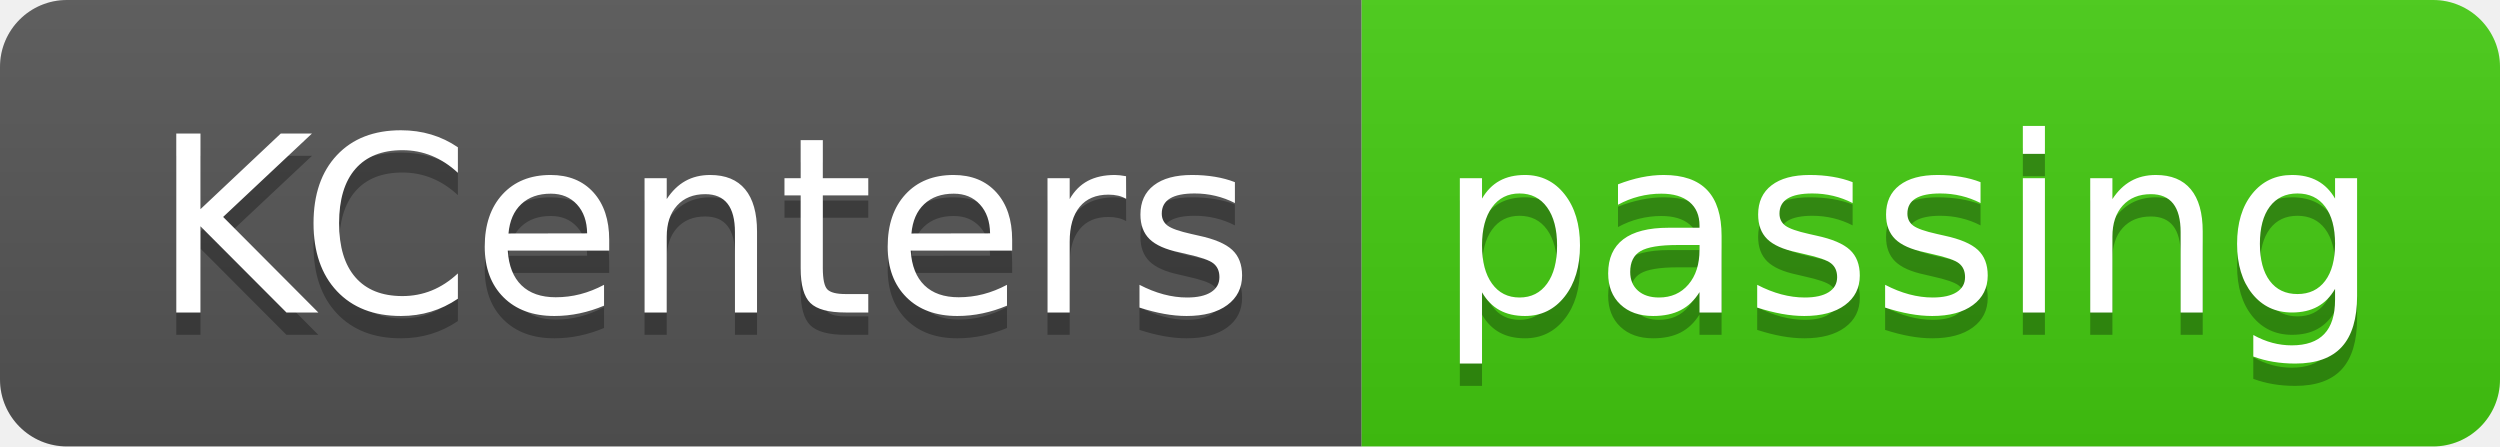
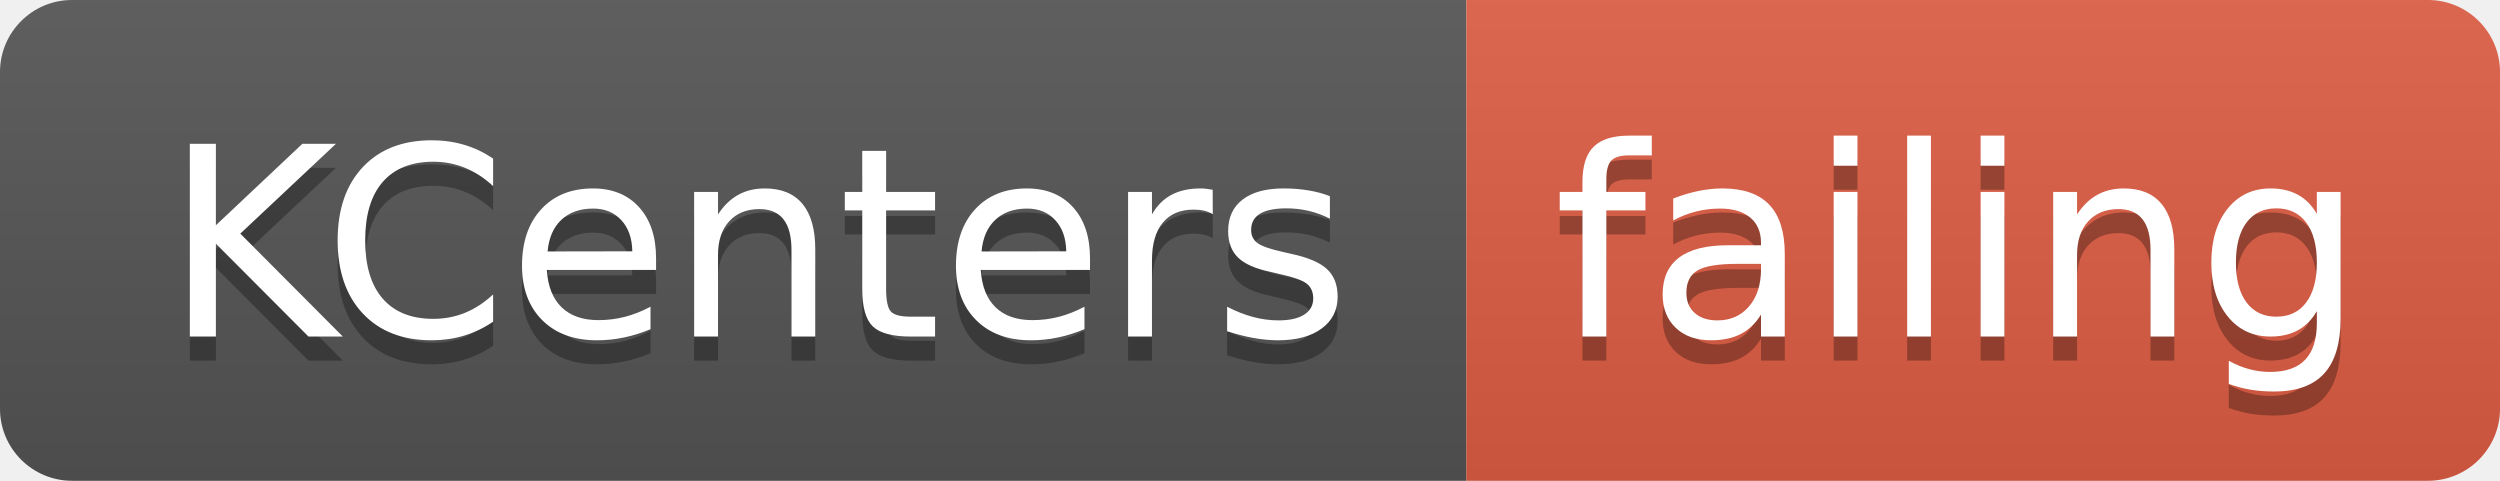
- <svg xmlns="http://www.w3.org/2000/svg" width="112" height="20">
+ <svg xmlns="http://www.w3.org/2000/svg" width="104" height="20">
  <linearGradient id="smooth" x2="0" y2="100%">
    <stop offset="0" stop-color="#bbb" stop-opacity=".1" />
    <stop offset="1" stop-opacity=".1" />
  </linearGradient>
  <clipPath id="round">
-     <rect width="112" height="20" rx="3" fill="#fff" />
+     <rect width="104" height="20" rx="3" fill="#fff" />
  </clipPath>
  <g clip-path="url(#round)">
    <rect width="61" height="20" fill="#555" />
-     <rect x="61" width="51" height="20" fill="#4c1" />
-     <rect width="112" height="20" fill="url(#smooth)" />
+     <rect x="61" width="43" height="20" fill="#e05d44" />
+     <rect width="104" height="20" fill="url(#smooth)" />
  </g>
  <g fill="#fff" text-anchor="middle" font-family="DejaVu Sans,Verdana,Geneva,sans-serif" font-size="110">
    <text x="315" y="150" fill="#010101" fill-opacity=".3" transform="scale(0.1)" textLength="510" lengthAdjust="spacing">KCenters</text>
    <text x="315" y="140" transform="scale(0.1)" textLength="510" lengthAdjust="spacing">KCenters</text>
-     <text x="855" y="150" fill="#010101" fill-opacity=".3" transform="scale(0.1)" textLength="410" lengthAdjust="spacing">passing</text>
-     <text x="855" y="140" transform="scale(0.1)" textLength="410" lengthAdjust="spacing">passing</text>
+     <text x="815" y="150" fill="#010101" fill-opacity=".3" transform="scale(0.1)" textLength="330" lengthAdjust="spacing">failing</text>
+     <text x="815" y="140" transform="scale(0.1)" textLength="330" lengthAdjust="spacing">failing</text>
  </g>
</svg>
